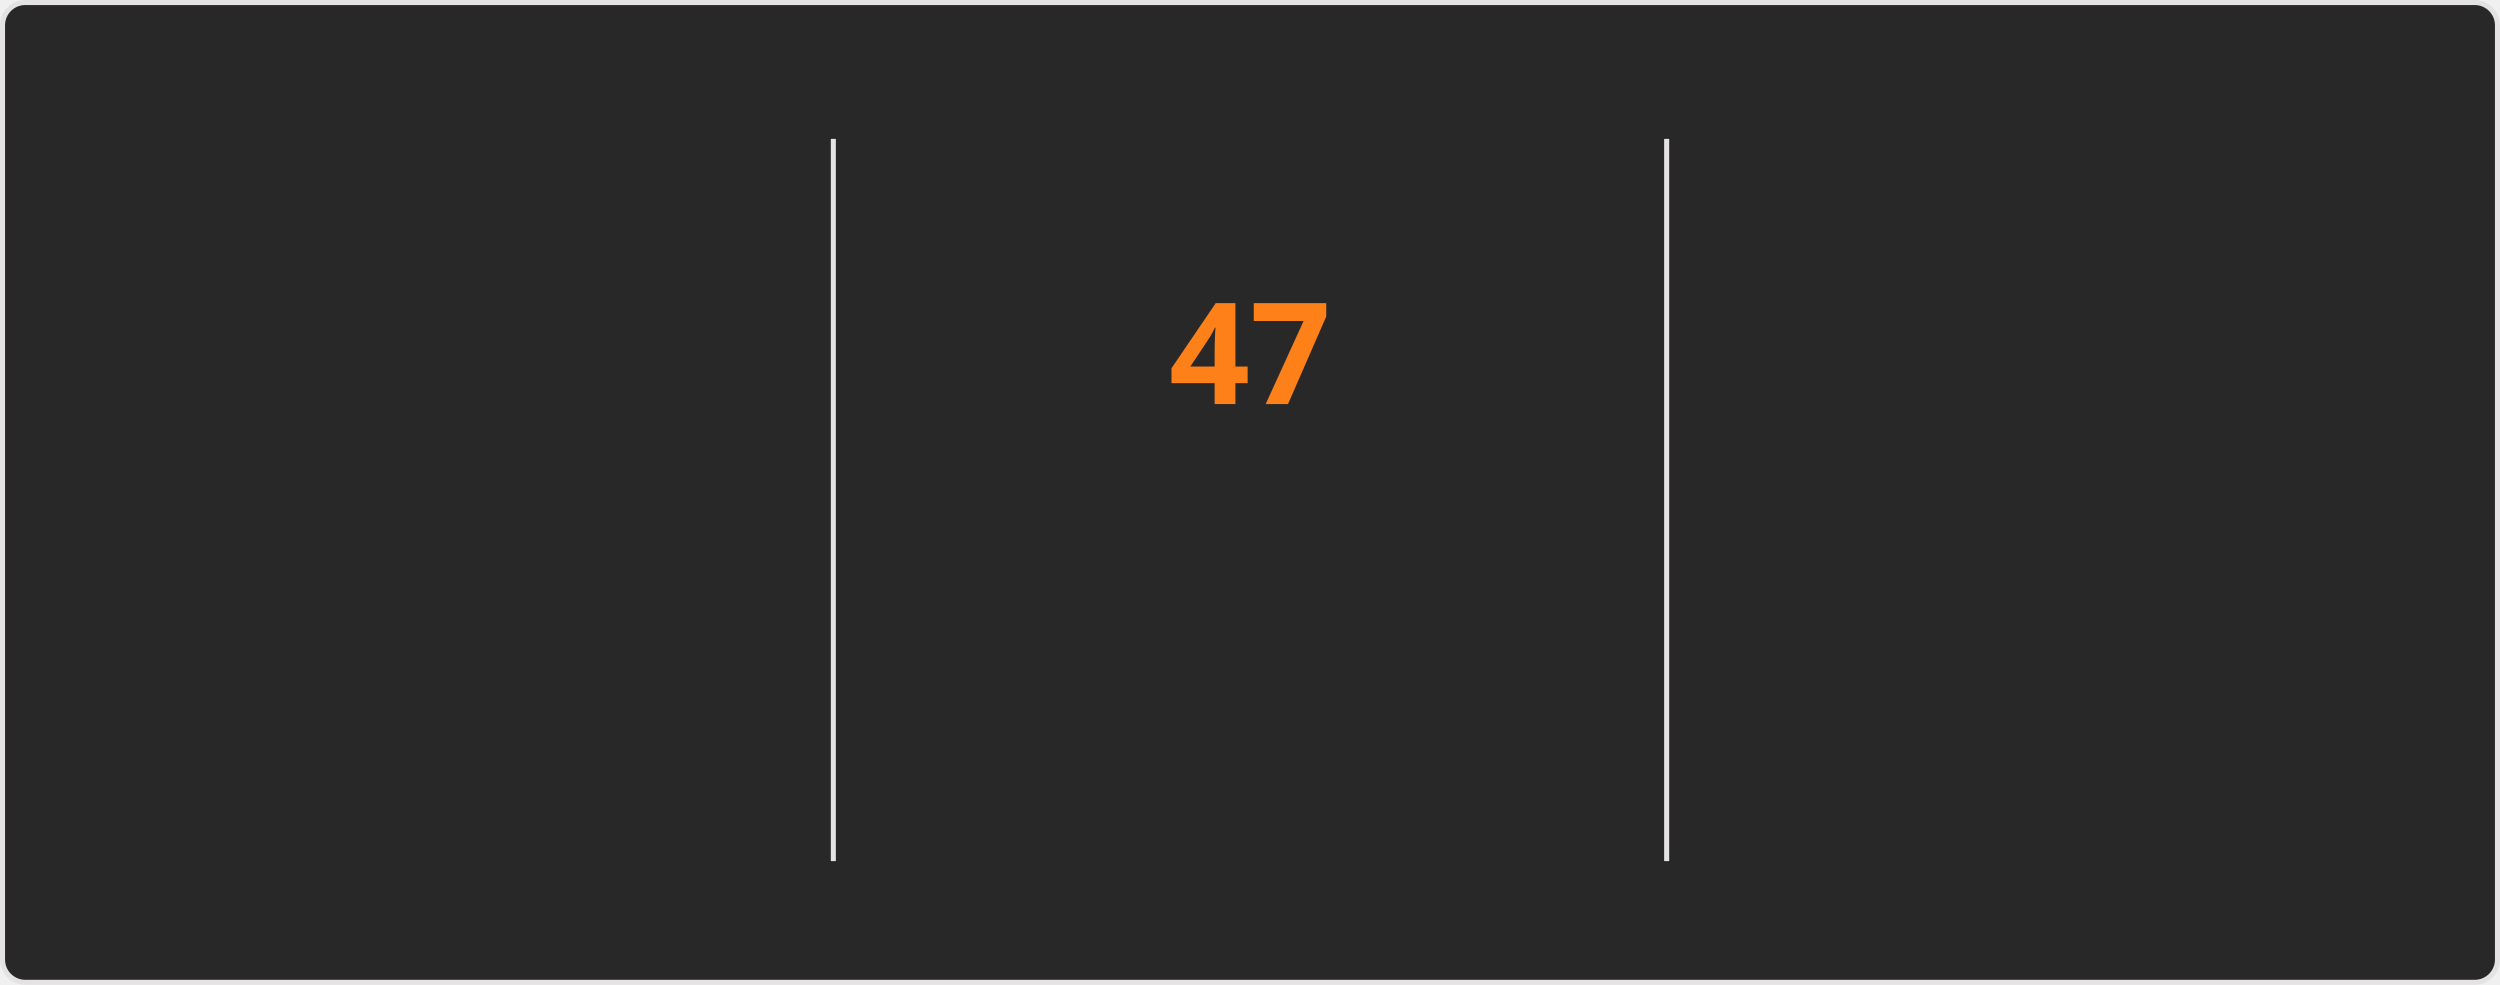
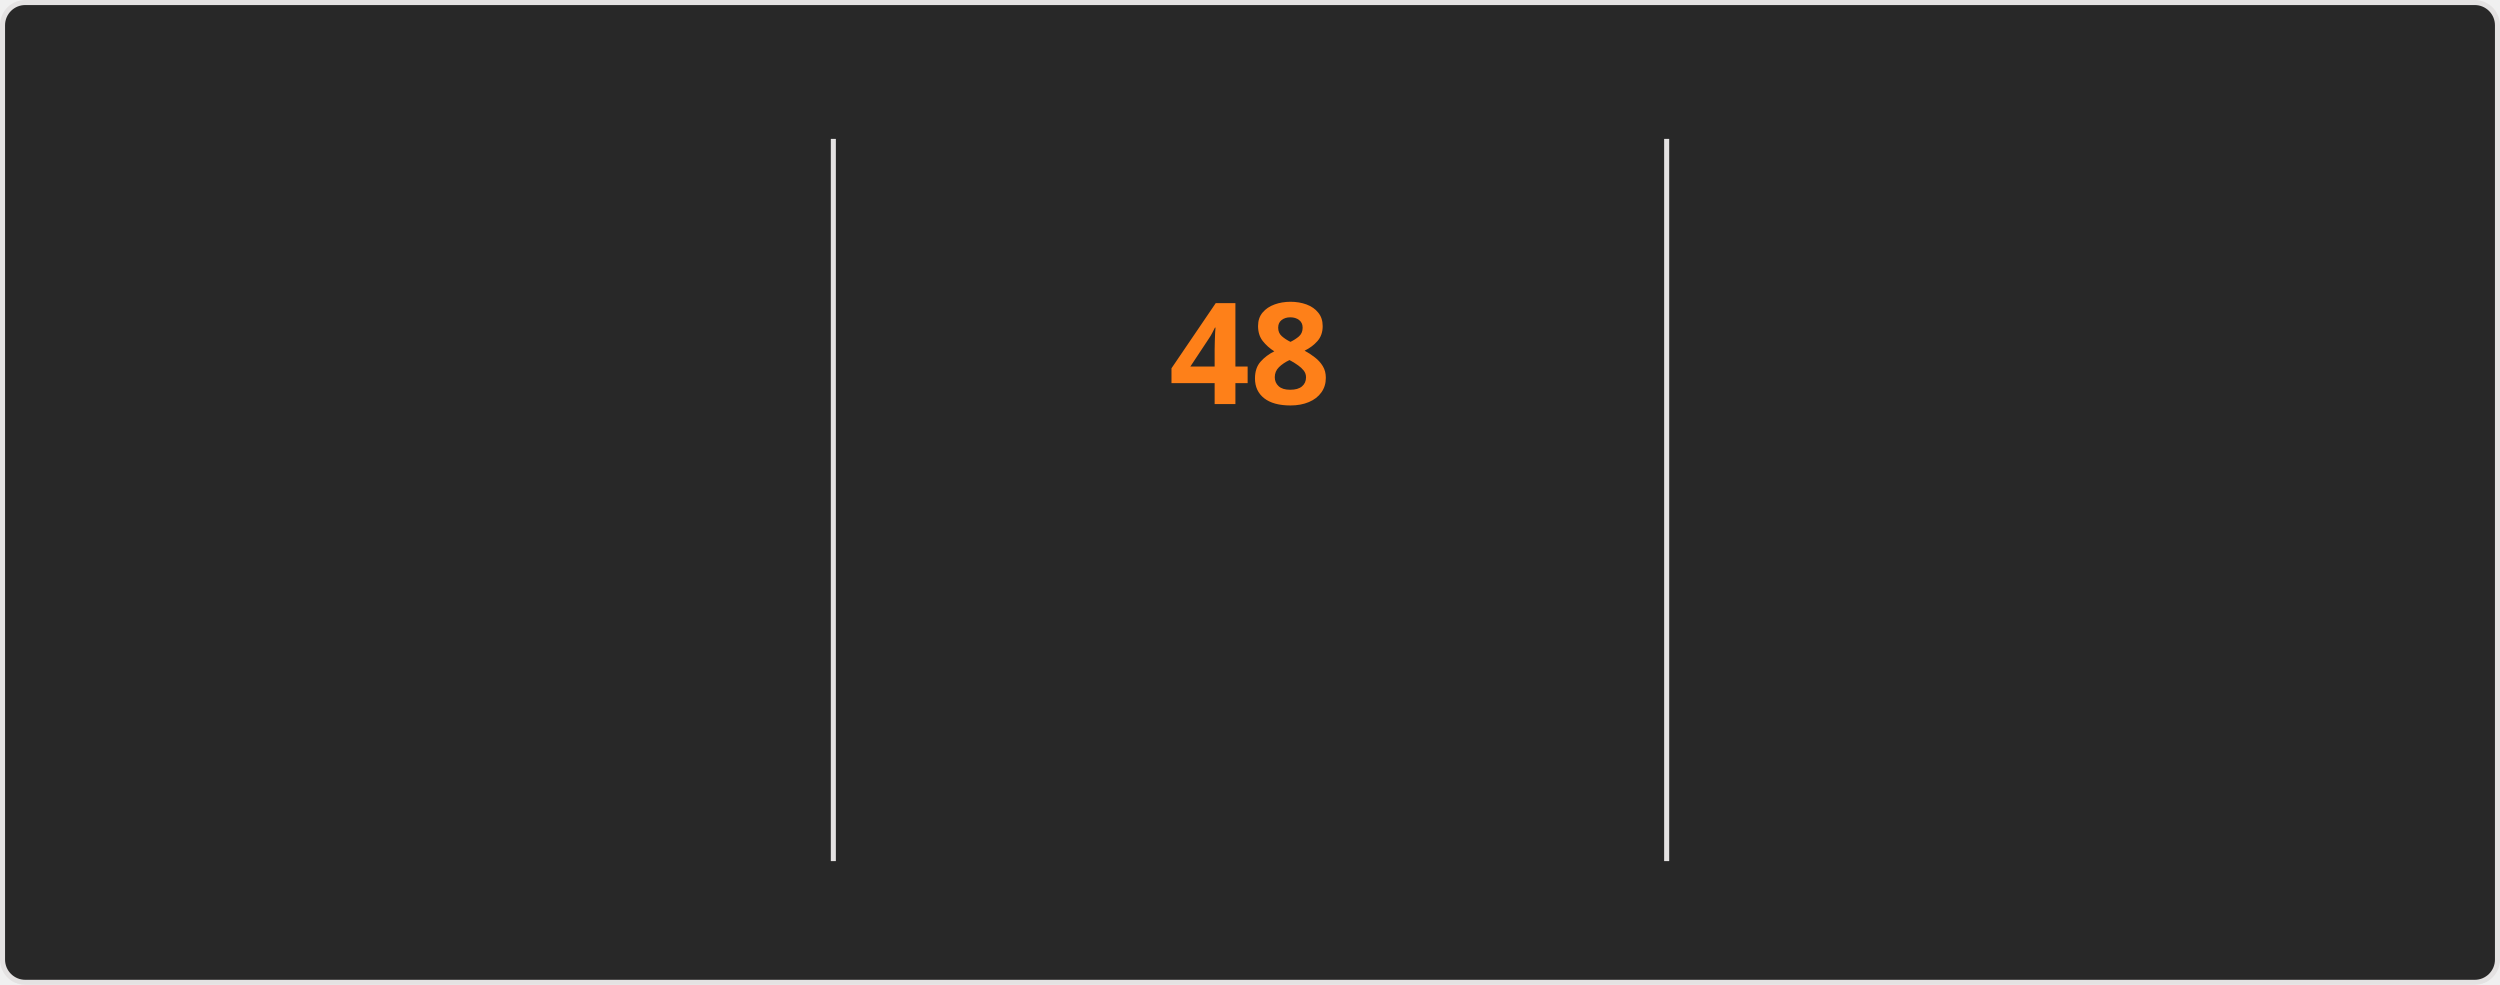
<svg xmlns="http://www.w3.org/2000/svg" style="isolation: isolate" viewBox="0 0 495 195" width="495px" height="195px" direction="ltr">
  <style>
    @keyframes currstreak {
      0% { font-size: 3px; opacity: 0.2; }
      80% { font-size: 34px; opacity: 1; }
      100% { font-size: 28px; opacity: 1; }
    }
    @keyframes fadein {
      0% { opacity: 0; }
      100% { opacity: 1; }
    }
    .big-number {
      font-family: "Segoe UI", Ubuntu, sans-serif;
      font-weight: 700;
      font-size: 28px;
      fill: #fabd2f;
    }
    .label {
      font-family: "Segoe UI", Ubuntu, sans-serif;
      font-weight: 400;
      font-size: 14px;
      fill: #fabd2f;
    }
    .range-text {
      font-family: "Segoe UI", Ubuntu, sans-serif;
      font-weight: 400;
      font-size: 12px;
      fill: #8ec07c;
    }
    .current-streak-num {
      font-family: "Segoe UI", Ubuntu, sans-serif;
      font-weight: 700;
      font-size: 28px;
      fill: #fe8019;
    }</style>
  <defs>
    <clipPath id="outer_rectangle">
      <rect width="495" height="195" rx="4.5" />
    </clipPath>
    <mask id="mask_out_ring_behind_fire">
      <rect width="495" height="195" fill="white" />
      <ellipse id="mask-ellipse" cx="247.5" cy="32" rx="13" ry="18" fill="black" />
    </mask>
  </defs>
  <g clip-path="url(#outer_rectangle)">
    <g style="isolation: isolate">
      <rect fill="#282828" rx="4.5" x="0.5" y="0.5" width="494" height="194" stroke="#e4e2e2" />
    </g>
    <g style="isolation: isolate">
      <line x1="165" y1="28" x2="165" y2="170" vector-effect="non-scaling-stroke" stroke-width="1" stroke="#e4e2e2" stroke-linejoin="miter" stroke-linecap="square" stroke-miterlimit="3" />
      <line x1="330" y1="28" x2="330" y2="170" vector-effect="non-scaling-stroke" stroke-width="1" stroke="#e4e2e2" stroke-linejoin="miter" stroke-linecap="square" stroke-miterlimit="3" />
    </g>
    <g style="isolation: isolate">
      <g transform="translate(82.5, 48)">
        <text x="0" y="32" stroke-width="0" text-anchor="middle" class="big-number" style="opacity: 0; animation: fadein 0.5s linear forwards 0.6s">
            4.2K
          </text>
      </g>
      <g transform="translate(82.5, 84)">
        <text x="0" y="32" stroke-width="0" text-anchor="middle" class="label" style="opacity: 0; animation: fadein 0.5s linear forwards 0.7s">
            Total Contributions
          </text>
      </g>
      <g transform="translate(82.5, 114)">
        <text x="0" y="32" stroke-width="0" text-anchor="middle" class="range-text" style="opacity: 0; animation: fadein 0.5s linear forwards 0.8s">
            Nov 2 - Present
          </text>
      </g>
    </g>
    <g style="isolation: isolate">
      <g mask="url(#mask_out_ring_behind_fire)">
        <circle cx="247.5" cy="71" r="40" fill="none" stroke="#fabd2f" stroke-width="5" style="opacity: 0; animation: fadein 0.5s linear forwards 0.4s" />
      </g>
      <g transform="translate(247.5, 19.5)" stroke-opacity="0" style="opacity: 0; animation: fadein 0.5s linear forwards 0.6s">
        <path d="M -12 -0.5 L 15 -0.5 L 15 23.5 L -12 23.5 L -12 -0.5 Z" fill="none" />
        <path d="M 1.5 0.67 C 1.5 0.67 2.24 3.32 2.24 5.47 C 2.24 7.53 0.89 9.2 -1.17 9.2 C -3.23 9.2 -4.79 7.53 -4.79 5.47 L -4.76 5.11 C -6.78 7.51 -8 10.62 -8 13.99 C -8 18.41 -4.42 22 0 22 C 4.42 22 8 18.41 8 13.99 C 8 8.6 5.41 3.79 1.5 0.67 Z M -0.29 19 C -2.07 19 -3.51 17.6 -3.51 15.86 C -3.51 14.24 -2.46 13.1 -0.7 12.74 C 1.07 12.38 2.9 11.53 3.92 10.16 C 4.31 11.45 4.51 12.81 4.51 14.2 C 4.51 16.85 2.36 19 -0.29 19 Z" fill="#fabd2f" stroke-opacity="0" />
      </g>
      <g transform="translate(247.5, 48)">
        <text x="0" y="32" stroke-width="0" text-anchor="middle" class="current-streak-num" style="animation: currstreak 0.6s linear forwards">
-             47
+             48
          </text>
      </g>
      <g transform="translate(247.5, 108)">
        <text x="0" y="32" stroke-width="0" text-anchor="middle" class="label" style="opacity: 0; animation: fadein 0.5s linear forwards 0.9s">
            Current Streak
          </text>
      </g>
      <g transform="translate(247.5, 145)">
        <text x="0" y="21" stroke-width="0" text-anchor="middle" class="range-text" style="opacity: 0; animation: fadein 0.5s linear forwards 0.9s">
-             Sep 16 - Nov 1
+             Sep 16 - Nov 2
          </text>
      </g>
    </g>
    <g style="isolation: isolate">
      <g transform="translate(412.5, 48)">
        <text x="0" y="32" stroke-width="0" text-anchor="middle" class="big-number" style="opacity: 0; animation: fadein 0.5s linear forwards 1.2s">
-             47
+             48
          </text>
      </g>
      <g transform="translate(412.5, 84)">
        <text x="0" y="32" stroke-width="0" text-anchor="middle" class="label" style="opacity: 0; animation: fadein 0.5s linear forwards 1.3s">
            Longest Streak
          </text>
      </g>
      <g transform="translate(412.5, 114)">
        <text x="0" y="32" stroke-width="0" text-anchor="middle" class="range-text" style="opacity: 0; animation: fadein 0.5s linear forwards 1.4s">
-             Sep 16 - Nov 1
+             Sep 16 - Nov 2
          </text>
      </g>
    </g>
  </g>
</svg>
